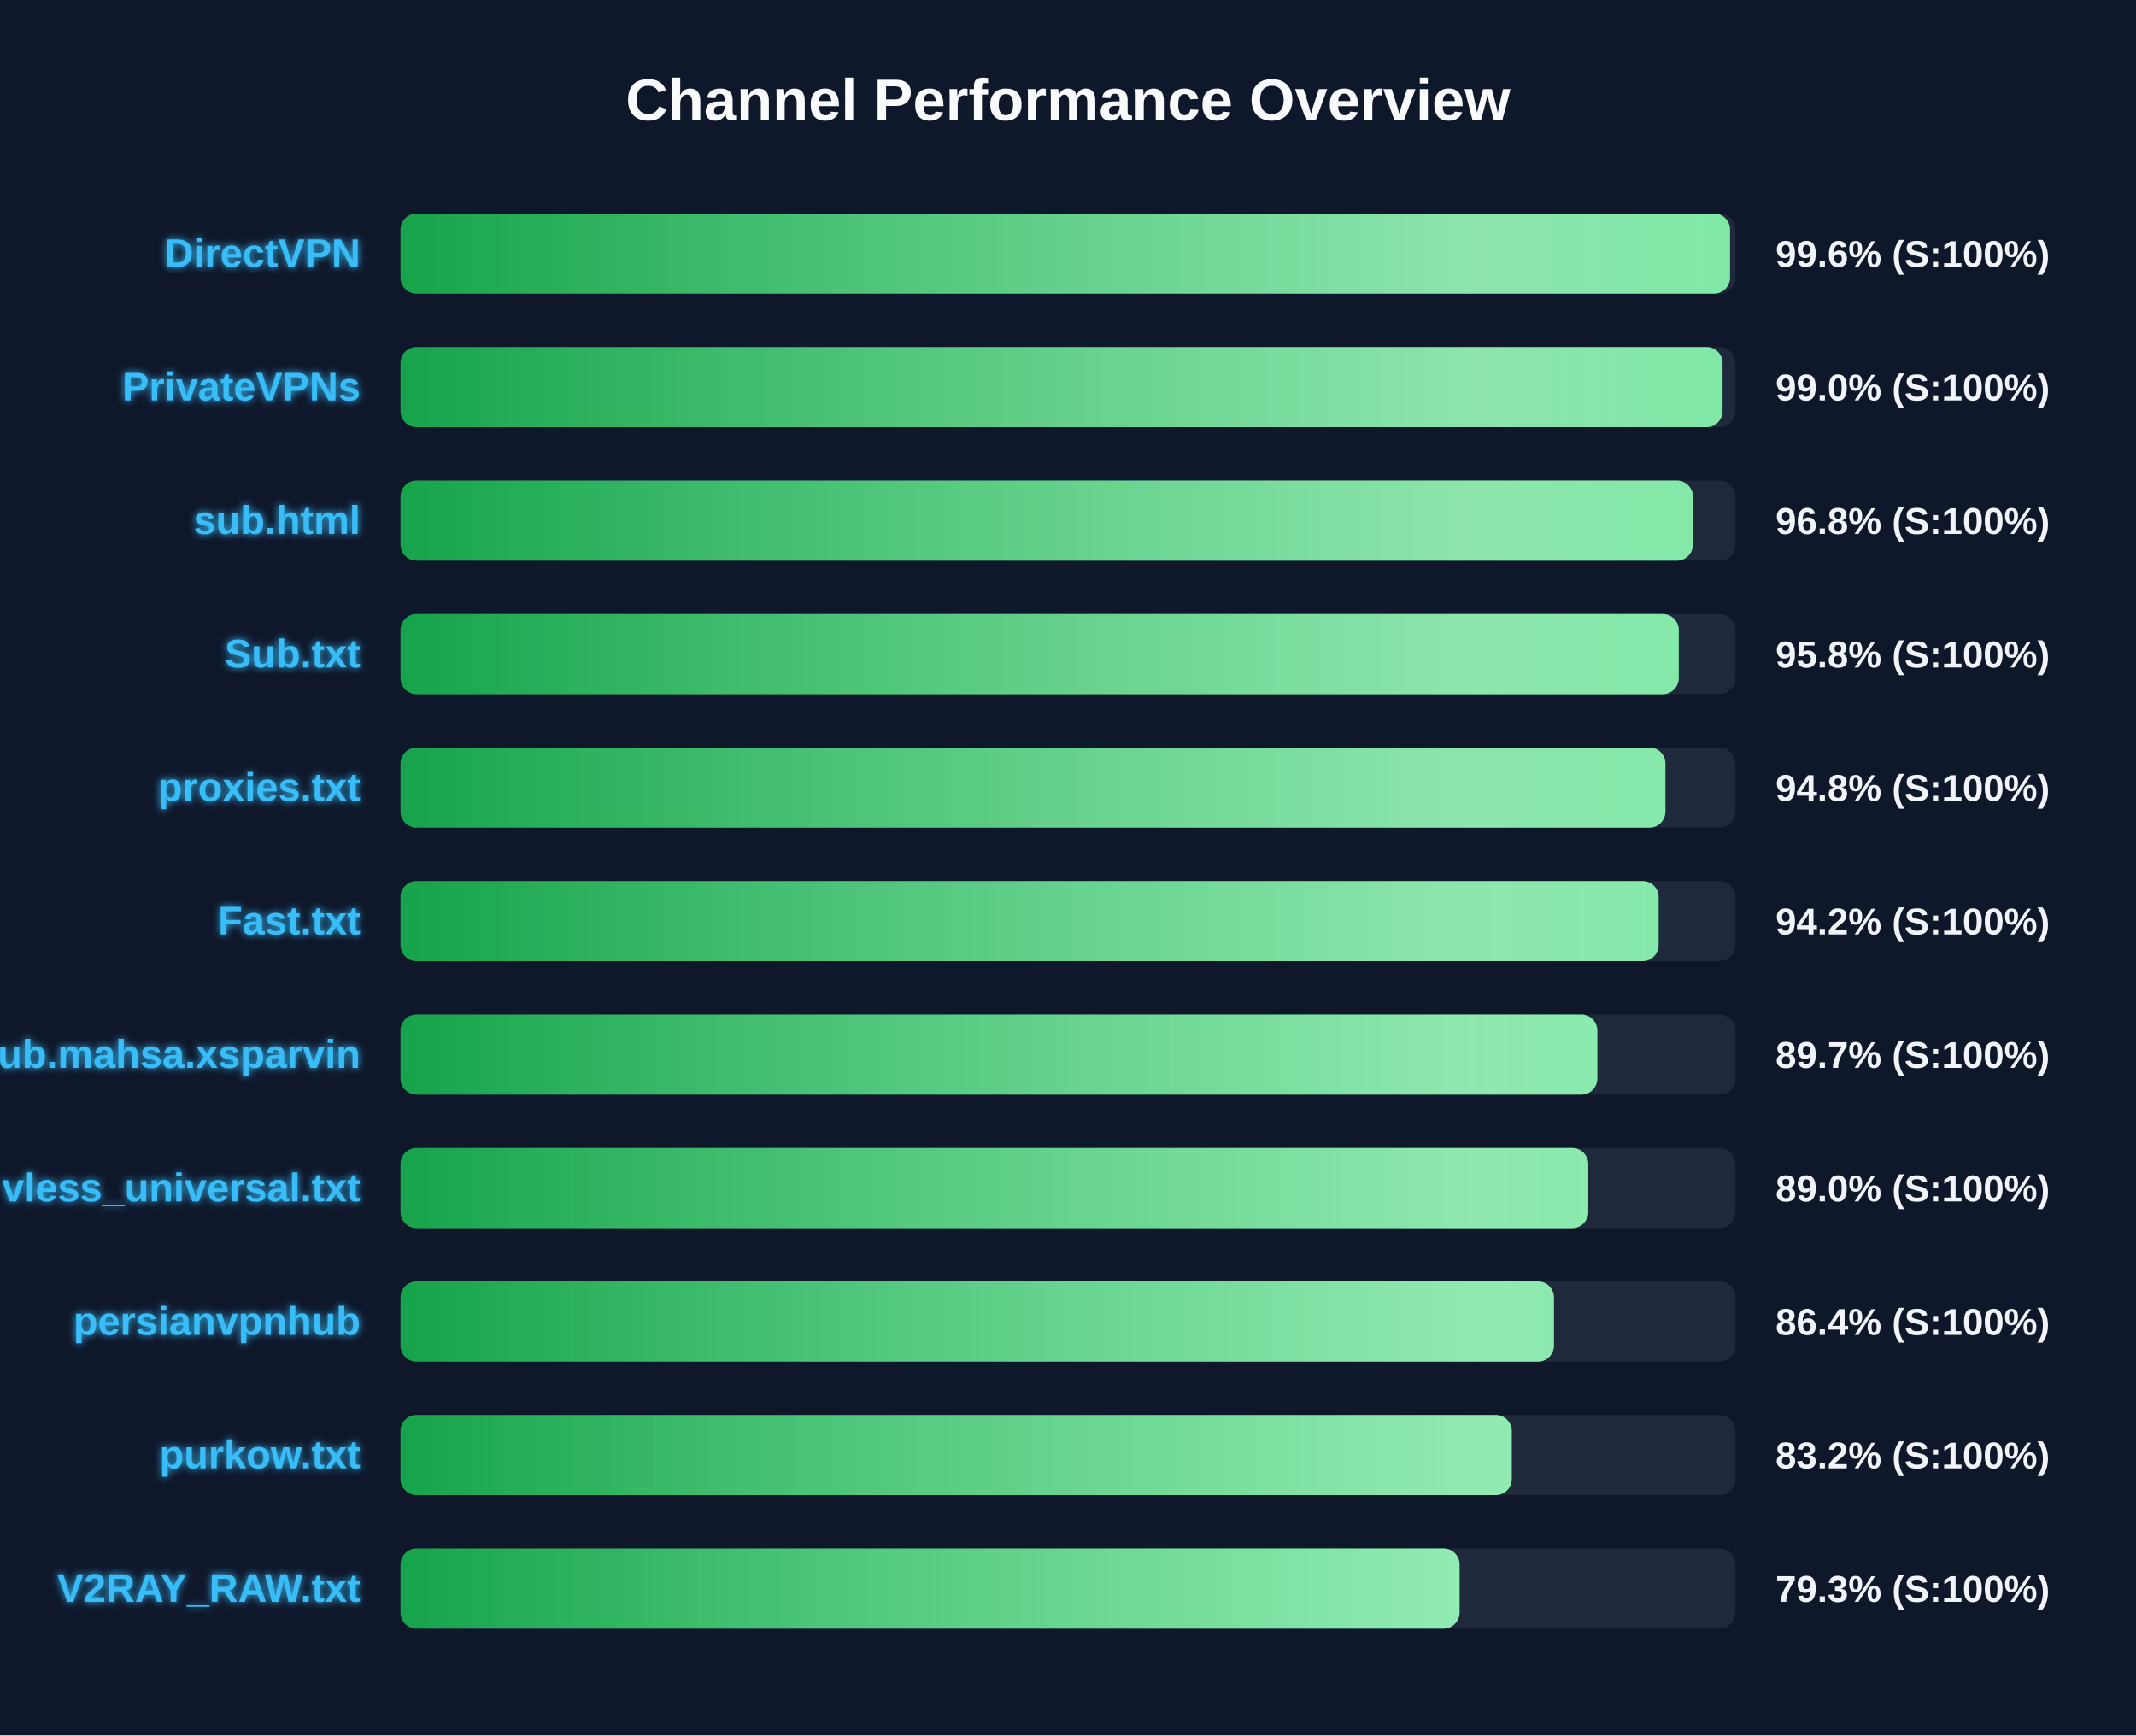
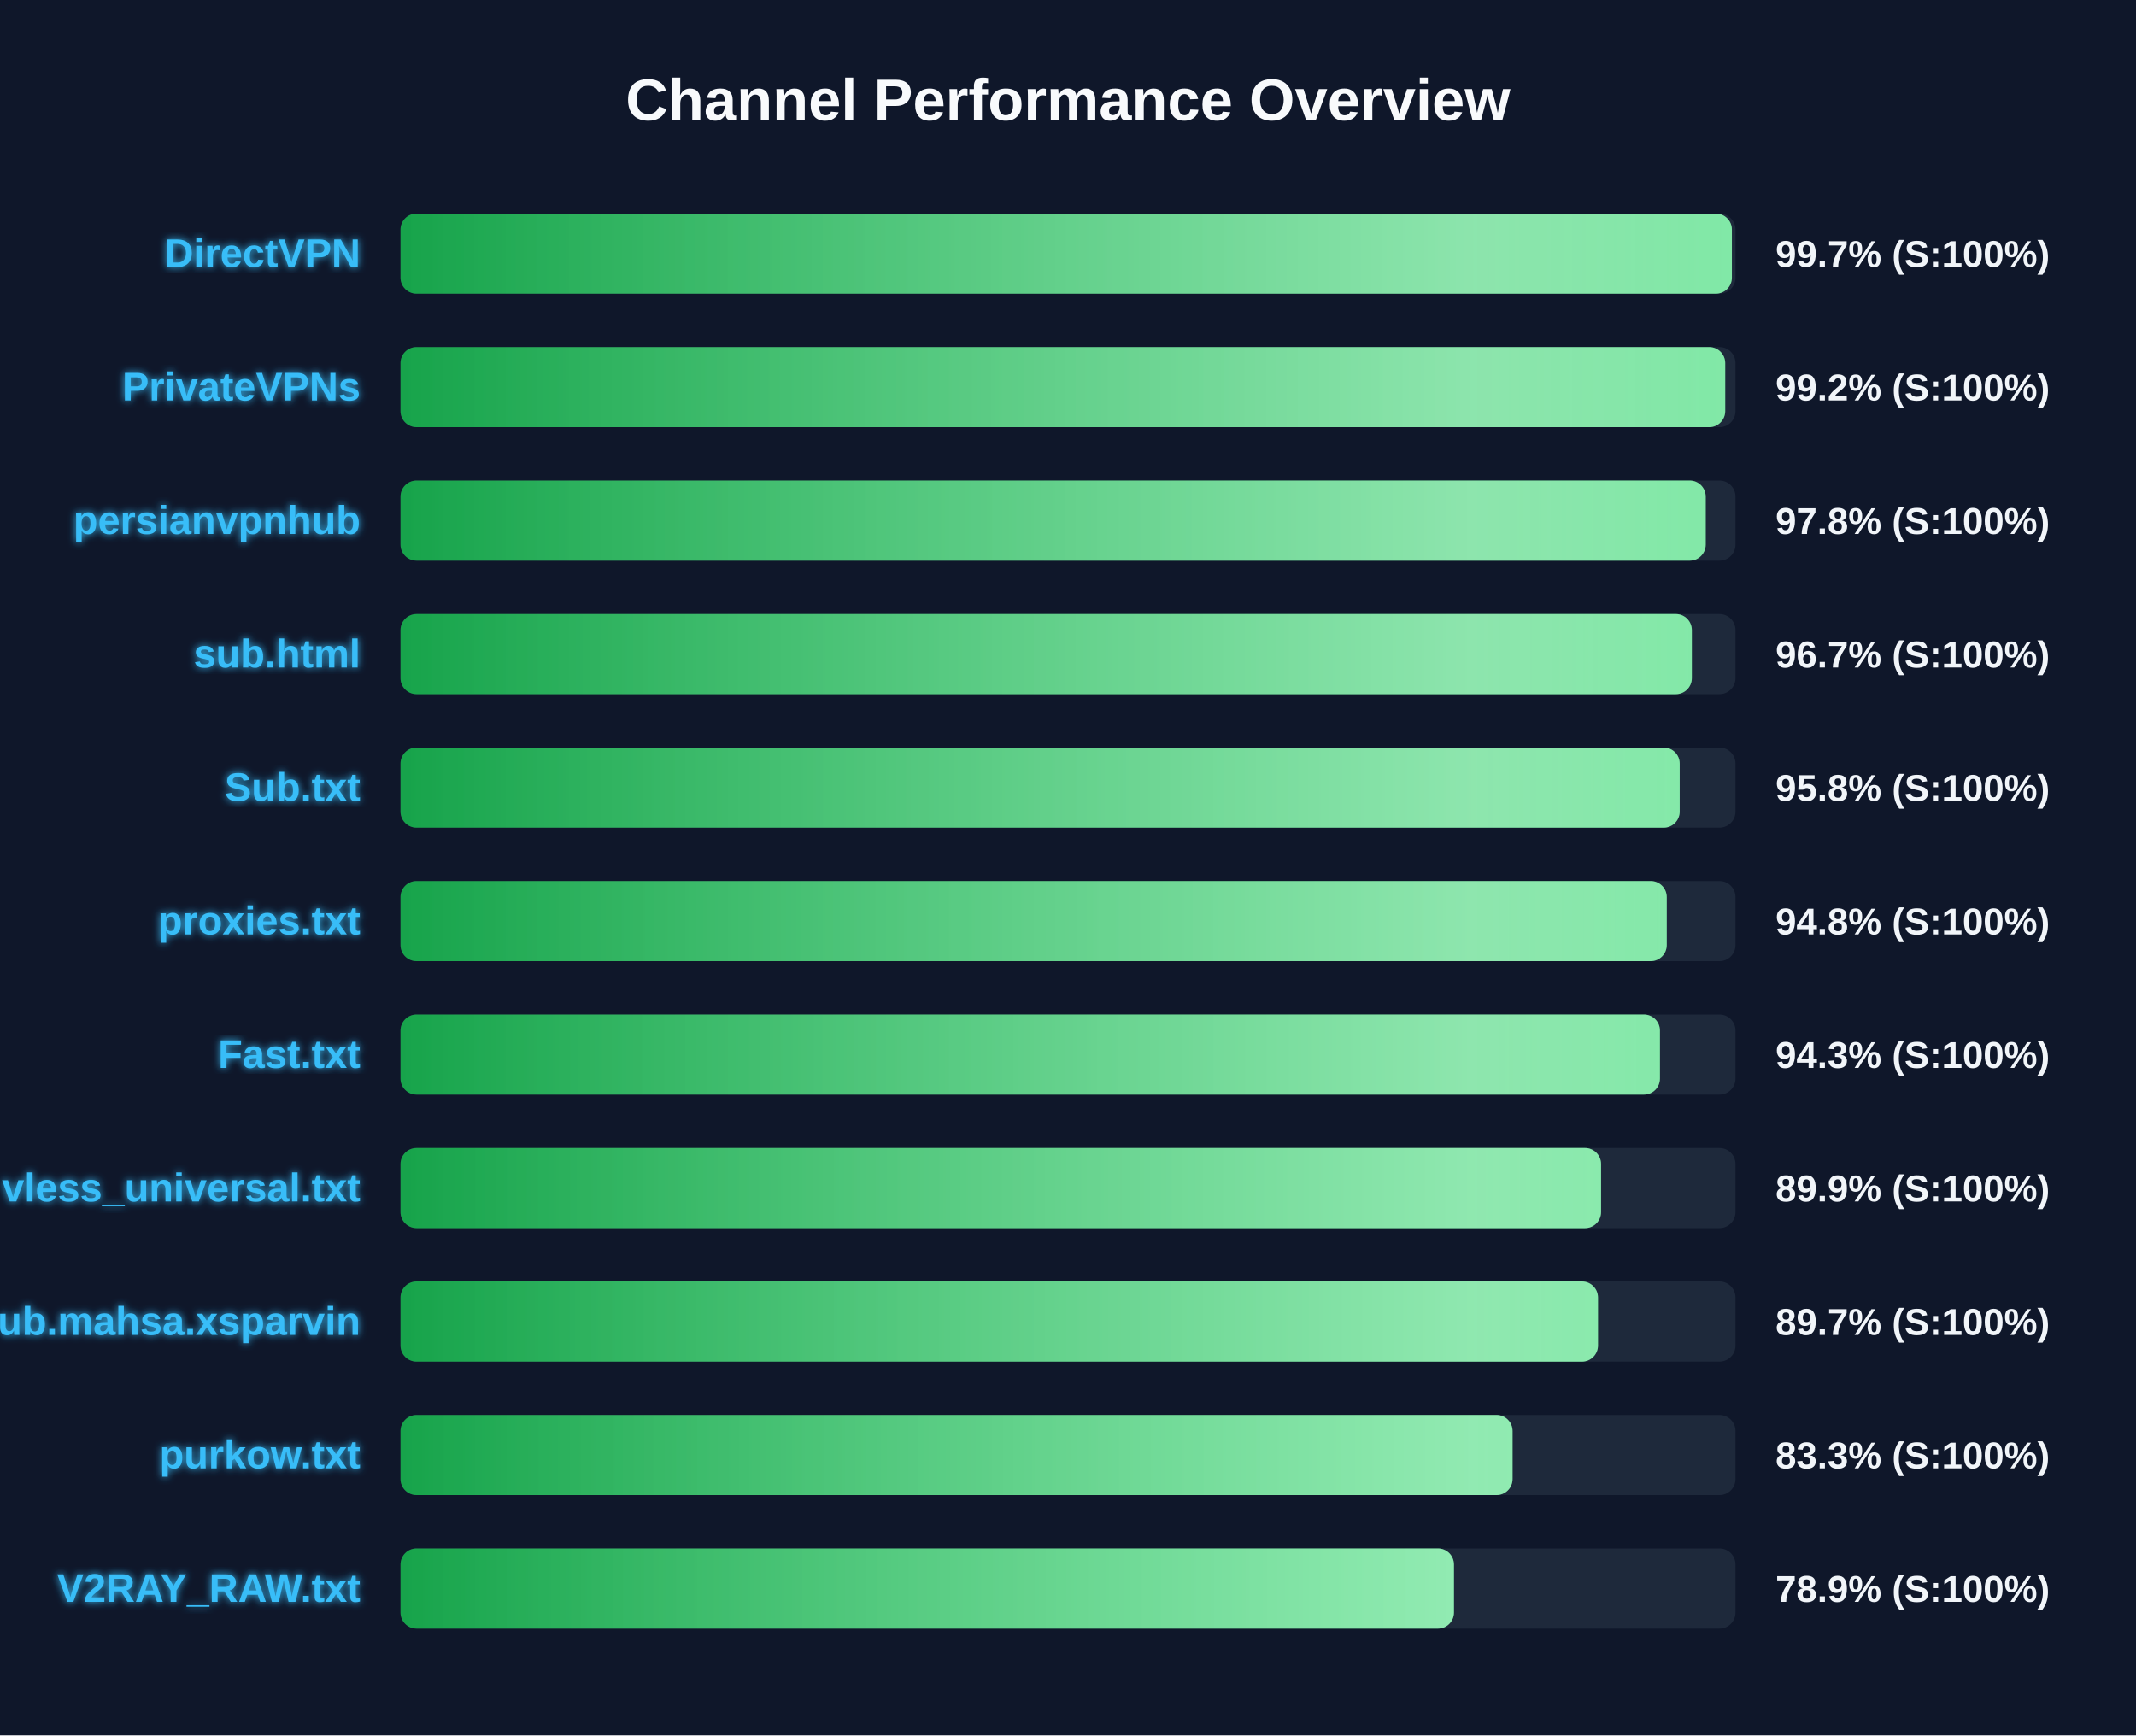
<svg xmlns="http://www.w3.org/2000/svg" width="800" height="650" version="1.1">
  <defs>
    <linearGradient id="grad-green" x1="0%" y1="0%" x2="100%" y2="0%">
      <stop offset="0%" stop-color="#16a34a" />
      <stop offset="100%" stop-color="#4ade80" />
    </linearGradient>
    <linearGradient id="grad-yellow" x1="0%" y1="0%" x2="100%" y2="0%">
      <stop offset="0%" stop-color="#ca8a04" />
      <stop offset="100%" stop-color="#fde047" />
    </linearGradient>
    <linearGradient id="grad-red" x1="0%" y1="0%" x2="100%" y2="0%">
      <stop offset="0%" stop-color="#dc2626" />
      <stop offset="100%" stop-color="#f87171" />
    </linearGradient>
    <linearGradient id="shimmer" x1="0%" y1="0%" x2="100%" y2="0%">
      <stop offset="0%" stop-color="rgba(255,255,255,0)" />
      <stop offset="50%" stop-color="rgba(255,255,255,0.4)" />
      <stop offset="100%" stop-color="rgba(255,255,255,0)" />
    </linearGradient>
    <filter id="glow" x="-20%" y="-20%" width="140%" height="140%">
      <feGaussianBlur stdDeviation="1.5" result="blur" />
      <feComposite in="SourceGraphic" in2="blur" operator="over" />
    </filter>
  </defs>
  <style>
        .bg-rect { fill: #0f172a; }
        .title { font: bold 22px 'Segoe UI', Arial, sans-serif; fill: #f8fafc; }
        .row { font: bold 15px 'Segoe UI', Arial, sans-serif; fill: #38bdf8; filter: url(#glow); }
        .score { font: bold 14px 'Segoe UI', Arial, sans-serif; fill: #f1f5f9; }
        @keyframes shimmer-anim {
            0% { transform: translateX(-100%); }
            100% { transform: translateX(200%); }
        }
        .shimmer-rect {
            animation: shimmer-anim 2.5s infinite linear;
        }
    </style>
  <rect width="100%" height="100%" class="bg-rect" />
  <text x="400" y="45" text-anchor="middle" class="title">Channel Performance Overview</text>
  <rect x="150" y="80" width="500" height="30" fill="#1e293b" rx="6" />
  <clipPath id="clip-0">
-     <rect x="150" y="80" width="497.95" height="30" rx="6" />
+     <rect x="150" y="80" width="498.65" height="30" rx="6" />
  </clipPath>
-   <rect x="150" y="80" width="497.95" height="30" fill="url(#grad-green)" rx="6" />
+   <rect x="150" y="80" width="498.65" height="30" fill="url(#grad-green)" rx="6" />
  <g clip-path="url(#clip-0)">
    <rect x="150" y="80" width="100%" height="30" fill="url(#shimmer)" class="shimmer-rect" />
  </g>
  <text x="135" y="100" text-anchor="end" class="row">DirectVPN</text>
-   <text x="665" y="100" text-anchor="start" class="score">99.6% (S:100%)</text>
+   <text x="665" y="100" text-anchor="start" class="score">99.7% (S:100%)</text>
  <rect x="150" y="130" width="500" height="30" fill="#1e293b" rx="6" />
  <clipPath id="clip-1">
-     <rect x="150" y="130" width="495.15" height="30" rx="6" />
+     <rect x="150" y="130" width="496.15" height="30" rx="6" />
  </clipPath>
-   <rect x="150" y="130" width="495.15" height="30" fill="url(#grad-green)" rx="6" />
+   <rect x="150" y="130" width="496.15" height="30" fill="url(#grad-green)" rx="6" />
  <g clip-path="url(#clip-1)">
    <rect x="150" y="130" width="100%" height="30" fill="url(#shimmer)" class="shimmer-rect" />
  </g>
  <text x="135" y="150" text-anchor="end" class="row">PrivateVPNs</text>
-   <text x="665" y="150" text-anchor="start" class="score">99.0% (S:100%)</text>
+   <text x="665" y="150" text-anchor="start" class="score">99.2% (S:100%)</text>
  <rect x="150" y="180" width="500" height="30" fill="#1e293b" rx="6" />
  <clipPath id="clip-2">
-     <rect x="150" y="180" width="484.05" height="30" rx="6" />
+     <rect x="150" y="180" width="488.85" height="30" rx="6" />
  </clipPath>
-   <rect x="150" y="180" width="484.05" height="30" fill="url(#grad-green)" rx="6" />
+   <rect x="150" y="180" width="488.85" height="30" fill="url(#grad-green)" rx="6" />
  <g clip-path="url(#clip-2)">
    <rect x="150" y="180" width="100%" height="30" fill="url(#shimmer)" class="shimmer-rect" />
  </g>
-   <text x="135" y="200" text-anchor="end" class="row">sub.html</text>
-   <text x="665" y="200" text-anchor="start" class="score">96.8% (S:100%)</text>
+   <text x="135" y="200" text-anchor="end" class="row">persianvpnhub</text>
+   <text x="665" y="200" text-anchor="start" class="score">97.8% (S:100%)</text>
  <rect x="150" y="230" width="500" height="30" fill="#1e293b" rx="6" />
  <clipPath id="clip-3">
-     <rect x="150" y="230" width="478.75" height="30" rx="6" />
+     <rect x="150" y="230" width="483.65" height="30" rx="6" />
  </clipPath>
-   <rect x="150" y="230" width="478.75" height="30" fill="url(#grad-green)" rx="6" />
+   <rect x="150" y="230" width="483.65" height="30" fill="url(#grad-green)" rx="6" />
  <g clip-path="url(#clip-3)">
    <rect x="150" y="230" width="100%" height="30" fill="url(#shimmer)" class="shimmer-rect" />
  </g>
-   <text x="135" y="250" text-anchor="end" class="row">Sub.txt</text>
-   <text x="665" y="250" text-anchor="start" class="score">95.8% (S:100%)</text>
+   <text x="135" y="250" text-anchor="end" class="row">sub.html</text>
+   <text x="665" y="250" text-anchor="start" class="score">96.7% (S:100%)</text>
  <rect x="150" y="280" width="500" height="30" fill="#1e293b" rx="6" />
  <clipPath id="clip-4">
-     <rect x="150" y="280" width="473.75" height="30" rx="6" />
+     <rect x="150" y="280" width="479.1" height="30" rx="6" />
  </clipPath>
-   <rect x="150" y="280" width="473.75" height="30" fill="url(#grad-green)" rx="6" />
+   <rect x="150" y="280" width="479.1" height="30" fill="url(#grad-green)" rx="6" />
  <g clip-path="url(#clip-4)">
    <rect x="150" y="280" width="100%" height="30" fill="url(#shimmer)" class="shimmer-rect" />
  </g>
-   <text x="135" y="300" text-anchor="end" class="row">proxies.txt</text>
-   <text x="665" y="300" text-anchor="start" class="score">94.8% (S:100%)</text>
+   <text x="135" y="300" text-anchor="end" class="row">Sub.txt</text>
+   <text x="665" y="300" text-anchor="start" class="score">95.8% (S:100%)</text>
  <rect x="150" y="330" width="500" height="30" fill="#1e293b" rx="6" />
  <clipPath id="clip-5">
-     <rect x="150" y="330" width="471.2" height="30" rx="6" />
+     <rect x="150" y="330" width="474.25" height="30" rx="6" />
  </clipPath>
-   <rect x="150" y="330" width="471.2" height="30" fill="url(#grad-green)" rx="6" />
+   <rect x="150" y="330" width="474.25" height="30" fill="url(#grad-green)" rx="6" />
  <g clip-path="url(#clip-5)">
    <rect x="150" y="330" width="100%" height="30" fill="url(#shimmer)" class="shimmer-rect" />
  </g>
-   <text x="135" y="350" text-anchor="end" class="row">Fast.txt</text>
-   <text x="665" y="350" text-anchor="start" class="score">94.2% (S:100%)</text>
+   <text x="135" y="350" text-anchor="end" class="row">proxies.txt</text>
+   <text x="665" y="350" text-anchor="start" class="score">94.8% (S:100%)</text>
  <rect x="150" y="380" width="500" height="30" fill="#1e293b" rx="6" />
  <clipPath id="clip-6">
-     <rect x="150" y="380" width="448.25" height="30" rx="6" />
+     <rect x="150" y="380" width="471.7" height="30" rx="6" />
  </clipPath>
-   <rect x="150" y="380" width="448.25" height="30" fill="url(#grad-green)" rx="6" />
+   <rect x="150" y="380" width="471.7" height="30" fill="url(#grad-green)" rx="6" />
  <g clip-path="url(#clip-6)">
    <rect x="150" y="380" width="100%" height="30" fill="url(#shimmer)" class="shimmer-rect" />
  </g>
-   <text x="135" y="400" text-anchor="end" class="row">Sub.mahsa.xsparvin</text>
-   <text x="665" y="400" text-anchor="start" class="score">89.7% (S:100%)</text>
+   <text x="135" y="400" text-anchor="end" class="row">Fast.txt</text>
+   <text x="665" y="400" text-anchor="start" class="score">94.3% (S:100%)</text>
  <rect x="150" y="430" width="500" height="30" fill="#1e293b" rx="6" />
  <clipPath id="clip-7">
-     <rect x="150" y="430" width="444.85" height="30" rx="6" />
+     <rect x="150" y="430" width="449.65" height="30" rx="6" />
  </clipPath>
-   <rect x="150" y="430" width="444.85" height="30" fill="url(#grad-green)" rx="6" />
+   <rect x="150" y="430" width="449.65" height="30" fill="url(#grad-green)" rx="6" />
  <g clip-path="url(#clip-7)">
    <rect x="150" y="430" width="100%" height="30" fill="url(#shimmer)" class="shimmer-rect" />
  </g>
  <text x="135" y="450" text-anchor="end" class="row">vless_universal.txt</text>
-   <text x="665" y="450" text-anchor="start" class="score">89.0% (S:100%)</text>
+   <text x="665" y="450" text-anchor="start" class="score">89.9% (S:100%)</text>
  <rect x="150" y="480" width="500" height="30" fill="#1e293b" rx="6" />
  <clipPath id="clip-8">
-     <rect x="150" y="480" width="432.0" height="30" rx="6" />
+     <rect x="150" y="480" width="448.5" height="30" rx="6" />
  </clipPath>
-   <rect x="150" y="480" width="432.0" height="30" fill="url(#grad-green)" rx="6" />
+   <rect x="150" y="480" width="448.5" height="30" fill="url(#grad-green)" rx="6" />
  <g clip-path="url(#clip-8)">
    <rect x="150" y="480" width="100%" height="30" fill="url(#shimmer)" class="shimmer-rect" />
  </g>
-   <text x="135" y="500" text-anchor="end" class="row">persianvpnhub</text>
-   <text x="665" y="500" text-anchor="start" class="score">86.4% (S:100%)</text>
+   <text x="135" y="500" text-anchor="end" class="row">Sub.mahsa.xsparvin</text>
+   <text x="665" y="500" text-anchor="start" class="score">89.7% (S:100%)</text>
  <rect x="150" y="530" width="500" height="30" fill="#1e293b" rx="6" />
  <clipPath id="clip-9">
-     <rect x="150" y="530" width="416.2" height="30" rx="6" />
+     <rect x="150" y="530" width="416.5" height="30" rx="6" />
  </clipPath>
-   <rect x="150" y="530" width="416.2" height="30" fill="url(#grad-green)" rx="6" />
+   <rect x="150" y="530" width="416.5" height="30" fill="url(#grad-green)" rx="6" />
  <g clip-path="url(#clip-9)">
    <rect x="150" y="530" width="100%" height="30" fill="url(#shimmer)" class="shimmer-rect" />
  </g>
  <text x="135" y="550" text-anchor="end" class="row">purkow.txt</text>
-   <text x="665" y="550" text-anchor="start" class="score">83.2% (S:100%)</text>
+   <text x="665" y="550" text-anchor="start" class="score">83.3% (S:100%)</text>
  <rect x="150" y="580" width="500" height="30" fill="#1e293b" rx="6" />
  <clipPath id="clip-10">
-     <rect x="150" y="580" width="396.65" height="30" rx="6" />
+     <rect x="150" y="580" width="394.55" height="30" rx="6" />
  </clipPath>
-   <rect x="150" y="580" width="396.65" height="30" fill="url(#grad-green)" rx="6" />
+   <rect x="150" y="580" width="394.55" height="30" fill="url(#grad-green)" rx="6" />
  <g clip-path="url(#clip-10)">
    <rect x="150" y="580" width="100%" height="30" fill="url(#shimmer)" class="shimmer-rect" />
  </g>
  <text x="135" y="600" text-anchor="end" class="row">V2RAY_RAW.txt</text>
-   <text x="665" y="600" text-anchor="start" class="score">79.3% (S:100%)</text>
+   <text x="665" y="600" text-anchor="start" class="score">78.9% (S:100%)</text>
</svg>
